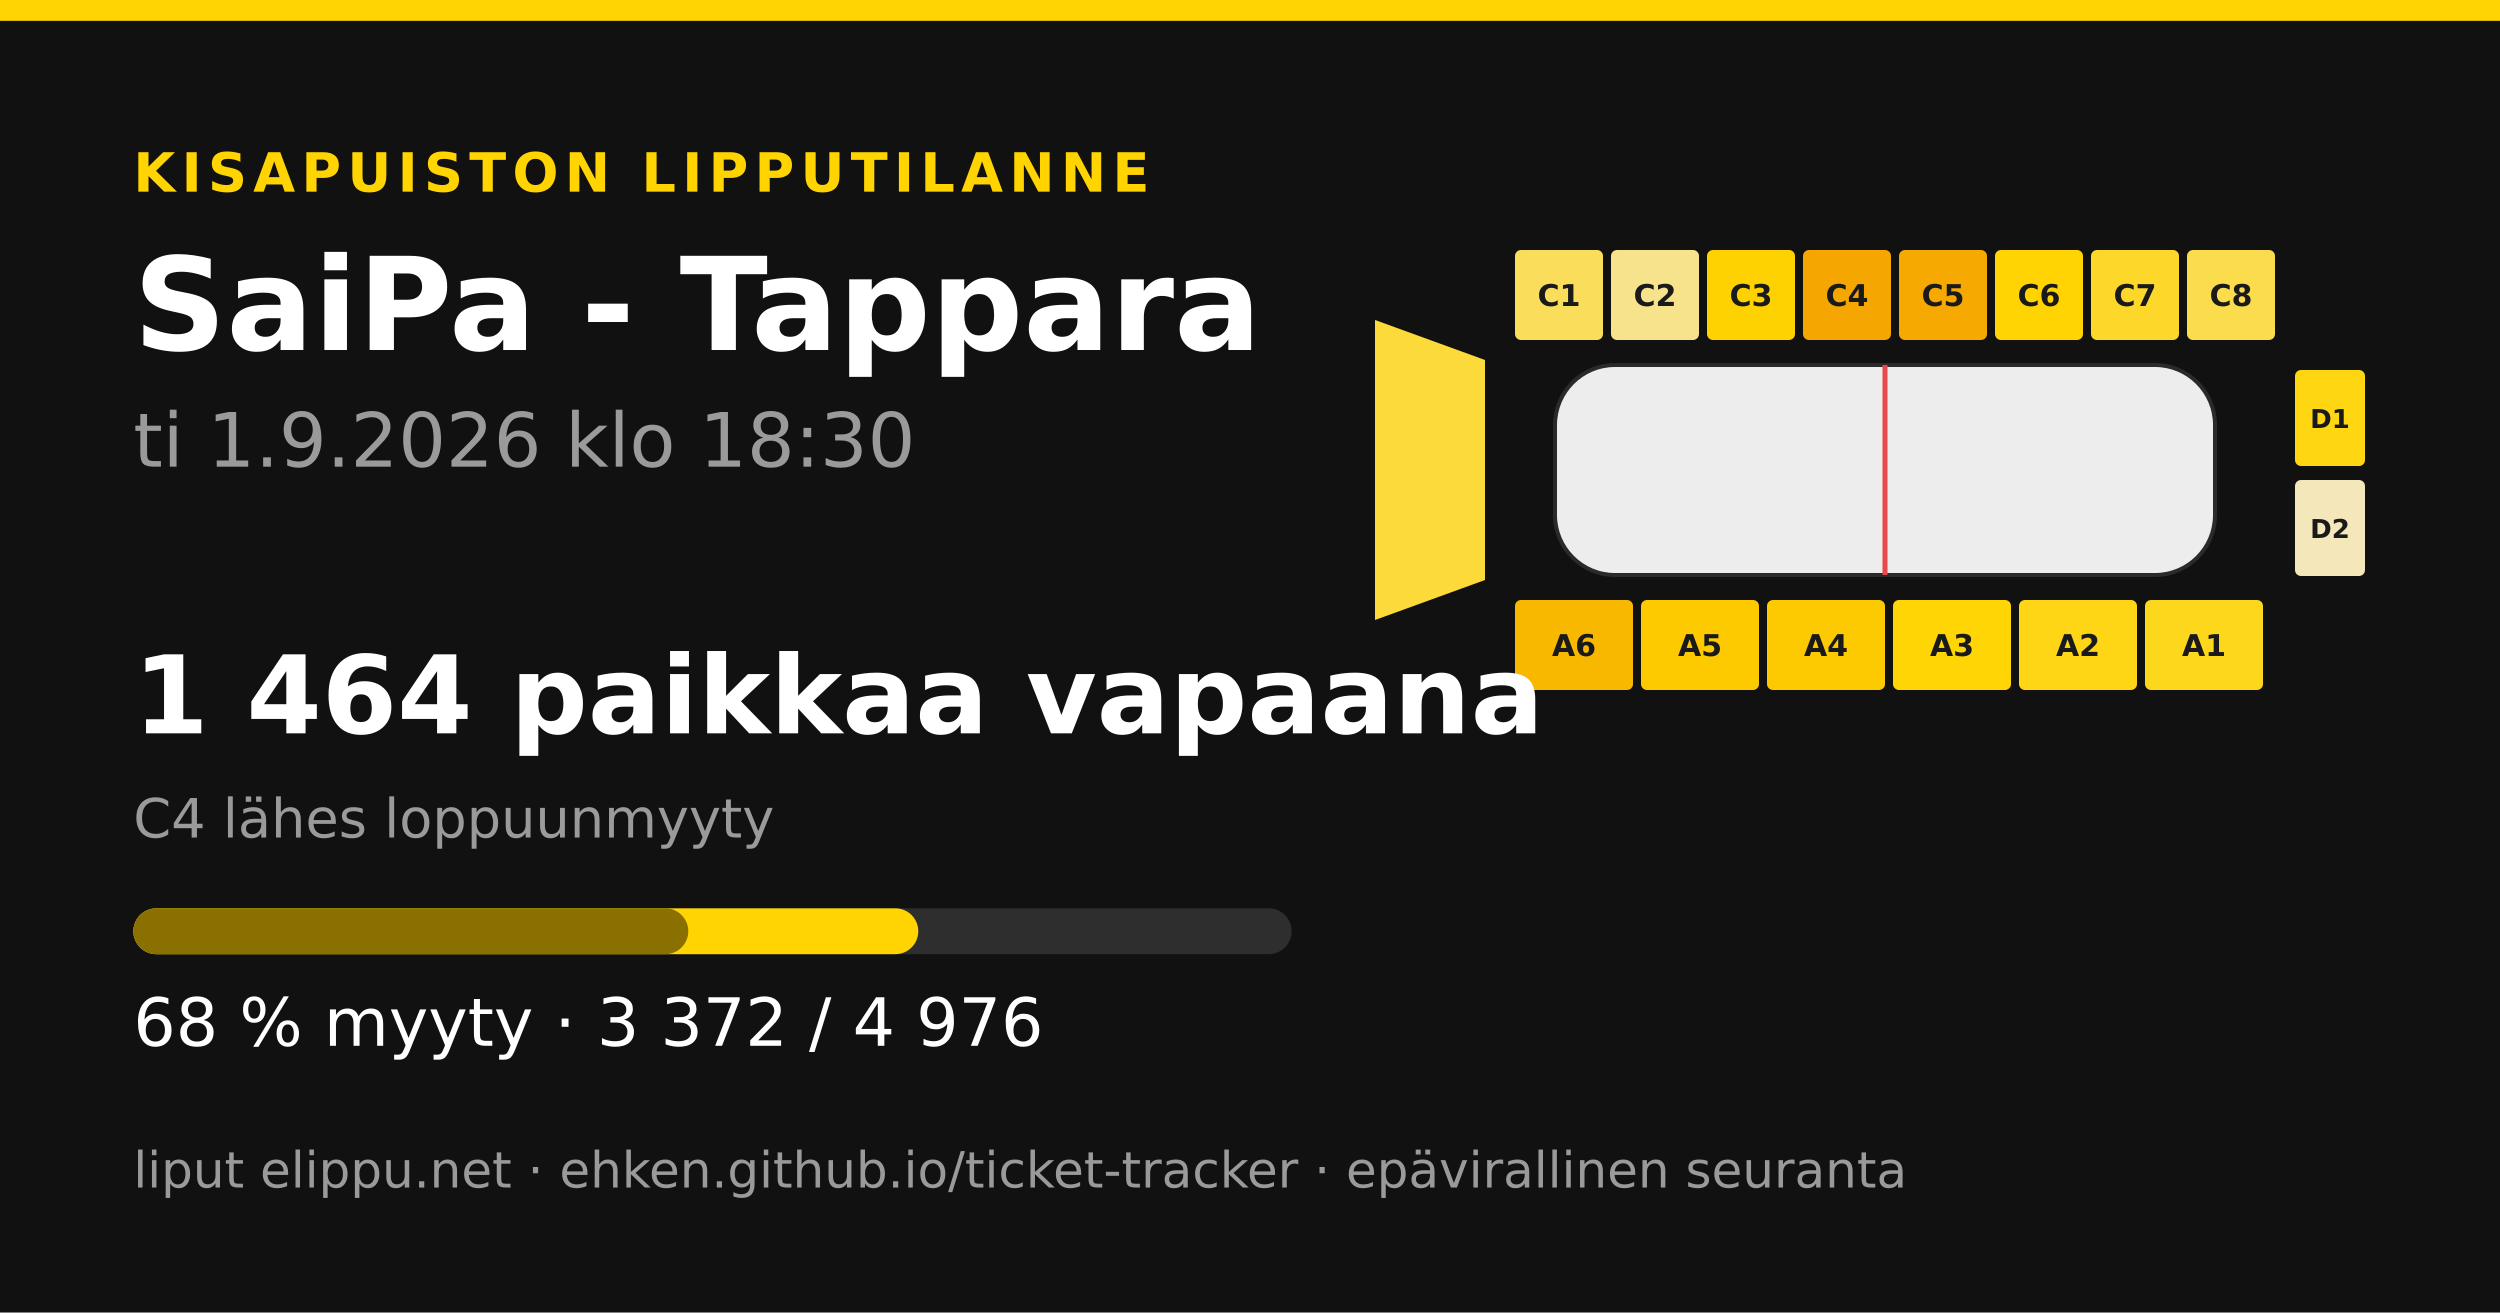
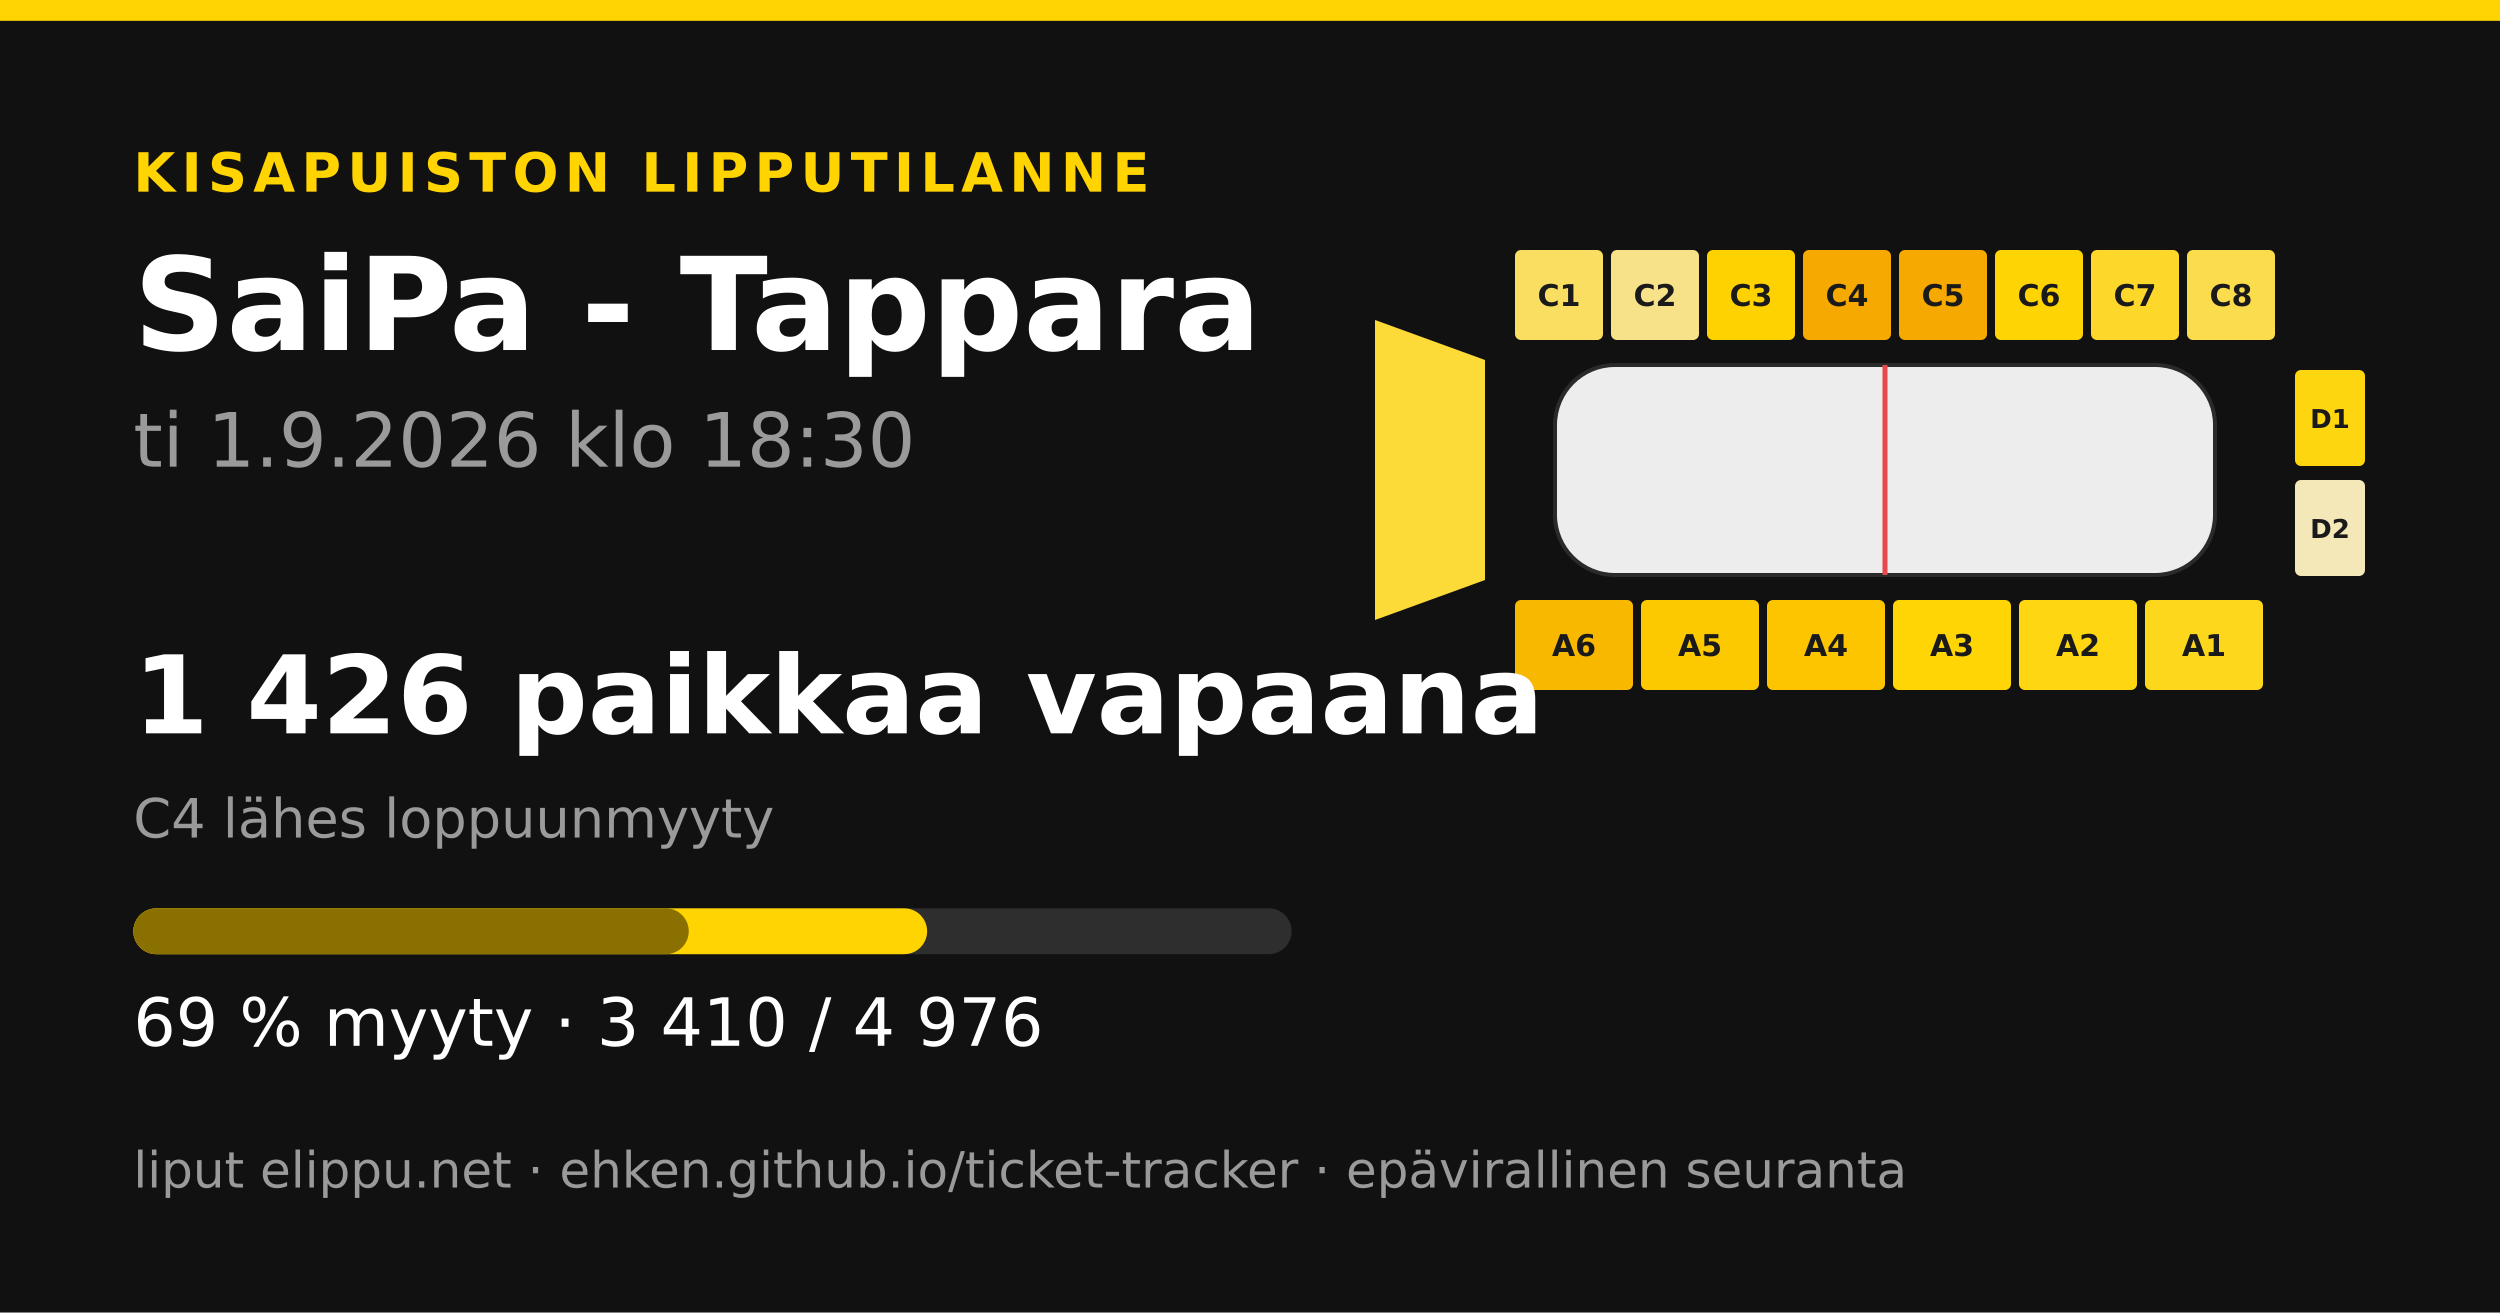
<svg xmlns="http://www.w3.org/2000/svg" width="1200" height="630" viewBox="0 0 1200 630">
  <rect width="1200" height="630" fill="#111111" />
  <rect x="0" y="0" width="1200" height="10" fill="#ffd400" />
  <text x="64" y="92" font-family="&quot;DejaVu Sans&quot;, &quot;Helvetica Neue&quot;, Helvetica, Arial, sans-serif" font-size="26" font-weight="700" fill="#ffd400" text-anchor="start" letter-spacing="3">KISAPUISTON LIPPUTILANNE</text>
  <text x="64" y="168" font-family="&quot;DejaVu Sans&quot;, &quot;Helvetica Neue&quot;, Helvetica, Arial, sans-serif" font-size="62" font-weight="700" fill="#ffffff" text-anchor="start" letter-spacing="0">SaiPa - Tappara</text>
  <text x="64" y="224" font-family="&quot;DejaVu Sans&quot;, &quot;Helvetica Neue&quot;, Helvetica, Arial, sans-serif" font-size="36" font-weight="400" fill="#9a9a9a" text-anchor="start" letter-spacing="0">ti 1.9.2026 klo 18:30</text>
-   <polygon points="660,153.6 712.8,172.8 712.8,278.4 660,297.6" fill="#fcda3a" />
-   <rect x="727.2" y="120" width="42.24" height="43.2" rx="2.88" fill="#fade5b" />
+   <polygon points="660,153.6 712.8,172.8 712.8,278.4 660,297.6" fill="#fcda37" />
+   <rect x="727.2" y="120" width="42.24" height="43.2" rx="2.88" fill="#f9de61" />
  <text x="748.32" y="146.88" font-family="&quot;DejaVu Sans&quot;, &quot;Helvetica Neue&quot;, Helvetica, Arial, sans-serif" font-size="14.4" font-weight="700" fill="#1a1a1a" text-anchor="middle" letter-spacing="0">C1</text>
-   <rect x="773.28" y="120" width="42.24" height="43.2" rx="2.88" fill="#f7e38b" />
+   <rect x="773.28" y="120" width="42.24" height="43.2" rx="2.88" fill="#f7e289" />
  <text x="794.4" y="146.88" font-family="&quot;DejaVu Sans&quot;, &quot;Helvetica Neue&quot;, Helvetica, Arial, sans-serif" font-size="14.4" font-weight="700" fill="#1a1a1a" text-anchor="middle" letter-spacing="0">C2</text>
  <rect x="819.36" y="120" width="42.24" height="43.2" rx="2.88" fill="#fed100" />
  <text x="840.48" y="146.88" font-family="&quot;DejaVu Sans&quot;, &quot;Helvetica Neue&quot;, Helvetica, Arial, sans-serif" font-size="14.4" font-weight="700" fill="#1a1a1a" text-anchor="middle" letter-spacing="0">C3</text>
-   <rect x="865.44" y="120" width="42.24" height="43.2" rx="2.88" fill="#f5a600" />
+   <rect x="865.44" y="120" width="42.24" height="43.2" rx="2.88" fill="#f6a900" />
  <text x="886.56" y="146.88" font-family="&quot;DejaVu Sans&quot;, &quot;Helvetica Neue&quot;, Helvetica, Arial, sans-serif" font-size="14.4" font-weight="700" fill="#1a1a1a" text-anchor="middle" letter-spacing="0">C4</text>
  <rect x="911.52" y="120" width="42.24" height="43.2" rx="2.88" fill="#f6a900" />
  <text x="932.64" y="146.88" font-family="&quot;DejaVu Sans&quot;, &quot;Helvetica Neue&quot;, Helvetica, Arial, sans-serif" font-size="14.4" font-weight="700" fill="#1a1a1a" text-anchor="middle" letter-spacing="0">C5</text>
-   <rect x="957.6" y="120" width="42.24" height="43.2" rx="2.88" fill="#ffd402" />
+   <rect x="957.6" y="120" width="42.24" height="43.2" rx="2.88" fill="#ffd404" />
  <text x="978.72" y="146.88" font-family="&quot;DejaVu Sans&quot;, &quot;Helvetica Neue&quot;, Helvetica, Arial, sans-serif" font-size="14.4" font-weight="700" fill="#1a1a1a" text-anchor="middle" letter-spacing="0">C6</text>
  <rect x="1003.68" y="120" width="42.24" height="43.2" rx="2.88" fill="#fdd82a" />
  <text x="1024.8" y="146.88" font-family="&quot;DejaVu Sans&quot;, &quot;Helvetica Neue&quot;, Helvetica, Arial, sans-serif" font-size="14.4" font-weight="700" fill="#1a1a1a" text-anchor="middle" letter-spacing="0">C7</text>
  <rect x="1049.76" y="120" width="42.24" height="43.2" rx="2.88" fill="#fbdc4c" />
  <text x="1070.88" y="146.88" font-family="&quot;DejaVu Sans&quot;, &quot;Helvetica Neue&quot;, Helvetica, Arial, sans-serif" font-size="14.4" font-weight="700" fill="#1a1a1a" text-anchor="middle" letter-spacing="0">C8</text>
  <rect x="727.2" y="288" width="56.64" height="43.2" rx="2.88" fill="#f9b800" />
  <text x="755.52" y="314.88" font-family="&quot;DejaVu Sans&quot;, &quot;Helvetica Neue&quot;, Helvetica, Arial, sans-serif" font-size="14.4" font-weight="700" fill="#1a1a1a" text-anchor="middle" letter-spacing="0">A6</text>
-   <rect x="787.68" y="288" width="56.64" height="43.2" rx="2.88" fill="#fdca00" />
+   <rect x="787.68" y="288" width="56.64" height="43.2" rx="2.88" fill="#fcc800" />
  <text x="816" y="314.88" font-family="&quot;DejaVu Sans&quot;, &quot;Helvetica Neue&quot;, Helvetica, Arial, sans-serif" font-size="14.4" font-weight="700" fill="#1a1a1a" text-anchor="middle" letter-spacing="0">A5</text>
-   <rect x="848.16" y="288" width="56.64" height="43.2" rx="2.88" fill="#fdc900" />
+   <rect x="848.16" y="288" width="56.64" height="43.2" rx="2.88" fill="#fcc500" />
  <text x="876.48" y="314.88" font-family="&quot;DejaVu Sans&quot;, &quot;Helvetica Neue&quot;, Helvetica, Arial, sans-serif" font-size="14.4" font-weight="700" fill="#1a1a1a" text-anchor="middle" letter-spacing="0">A4</text>
-   <rect x="908.64" y="288" width="56.64" height="43.2" rx="2.88" fill="#ffd506" />
+   <rect x="908.64" y="288" width="56.64" height="43.2" rx="2.88" fill="#ffd505" />
  <text x="936.96" y="314.88" font-family="&quot;DejaVu Sans&quot;, &quot;Helvetica Neue&quot;, Helvetica, Arial, sans-serif" font-size="14.4" font-weight="700" fill="#1a1a1a" text-anchor="middle" letter-spacing="0">A3</text>
-   <rect x="969.12" y="288" width="56.64" height="43.2" rx="2.88" fill="#fed616" />
+   <rect x="969.12" y="288" width="56.64" height="43.2" rx="2.88" fill="#fed612" />
  <text x="997.44" y="314.88" font-family="&quot;DejaVu Sans&quot;, &quot;Helvetica Neue&quot;, Helvetica, Arial, sans-serif" font-size="14.4" font-weight="700" fill="#1a1a1a" text-anchor="middle" letter-spacing="0">A2</text>
  <rect x="1029.6" y="288" width="56.64" height="43.2" rx="2.88" fill="#fdd71c" />
  <text x="1057.92" y="314.88" font-family="&quot;DejaVu Sans&quot;, &quot;Helvetica Neue&quot;, Helvetica, Arial, sans-serif" font-size="14.4" font-weight="700" fill="#1a1a1a" text-anchor="middle" letter-spacing="0">A1</text>
-   <rect x="1101.6" y="177.6" width="33.6" height="46.08" rx="2.88" fill="#fed612" />
+   <rect x="1101.6" y="177.6" width="33.6" height="46.08" rx="2.88" fill="#fed60f" />
  <text x="1118.4" y="205.44" font-family="&quot;DejaVu Sans&quot;, &quot;Helvetica Neue&quot;, Helvetica, Arial, sans-serif" font-size="12.48" font-weight="700" fill="#1a1a1a" text-anchor="middle" letter-spacing="0">D1</text>
-   <rect x="1101.6" y="230.4" width="33.6" height="46.08" rx="2.88" fill="#f4e7b9" />
+   <rect x="1101.6" y="230.4" width="33.6" height="46.08" rx="2.88" fill="#f4e7b8" />
  <text x="1118.4" y="258.24" font-family="&quot;DejaVu Sans&quot;, &quot;Helvetica Neue&quot;, Helvetica, Arial, sans-serif" font-size="12.48" font-weight="700" fill="#1a1a1a" text-anchor="middle" letter-spacing="0">D2</text>
  <rect x="746.4" y="175.2 " width="316.8" height="100.8" rx="28.8" fill="#ededed" stroke="#2a2a2a" stroke-width="1.92" />
  <line x1="904.8" y1="175.2" x2="904.8" y2="276" stroke="#e5484d" stroke-width="2.4" />
-   <text x="64" y="352" font-family="&quot;DejaVu Sans&quot;, &quot;Helvetica Neue&quot;, Helvetica, Arial, sans-serif" font-size="52" font-weight="700" fill="#ffffff" text-anchor="start" letter-spacing="0">1 464 paikkaa vapaana</text>
+   <text x="64" y="352" font-family="&quot;DejaVu Sans&quot;, &quot;Helvetica Neue&quot;, Helvetica, Arial, sans-serif" font-size="52" font-weight="700" fill="#ffffff" text-anchor="start" letter-spacing="0">1 426 paikkaa vapaana</text>
  <text x="64" y="402" font-family="&quot;DejaVu Sans&quot;, &quot;Helvetica Neue&quot;, Helvetica, Arial, sans-serif" font-size="26" font-weight="400" fill="#9a9a9a" text-anchor="start" letter-spacing="0">C4 lähes loppuunmyyty</text>
  <rect x="64" y="436" width="556" height="22" rx="11" fill="#2e2e2e" />
-   <rect x="64" y="436" width="376.775" height="22" rx="11" fill="#ffd400" />
-   <rect x="64" y="436" width="266.379" height="22" rx="11" fill="#8a7000" />
-   <text x="64" y="502" font-family="&quot;DejaVu Sans&quot;, &quot;Helvetica Neue&quot;, Helvetica, Arial, sans-serif" font-size="32" font-weight="400" fill="#ffffff" text-anchor="start" letter-spacing="0">68 % myyty · 3 372 / 4 976</text>
+   <rect x="64" y="436" width="381.021" height="22" rx="11" fill="#ffd400" />
+   <rect x="64" y="436" width="266.603" height="22" rx="11" fill="#8a7000" />
+   <text x="64" y="502" font-family="&quot;DejaVu Sans&quot;, &quot;Helvetica Neue&quot;, Helvetica, Arial, sans-serif" font-size="32" font-weight="400" fill="#ffffff" text-anchor="start" letter-spacing="0">69 % myyty · 3 410 / 4 976</text>
  <text x="64" y="570" font-family="&quot;DejaVu Sans&quot;, &quot;Helvetica Neue&quot;, Helvetica, Arial, sans-serif" font-size="24" font-weight="400" fill="#9a9a9a" text-anchor="start" letter-spacing="0">liput elippu.net · ehken.github.io/ticket-tracker · epävirallinen seuranta</text>
</svg>
